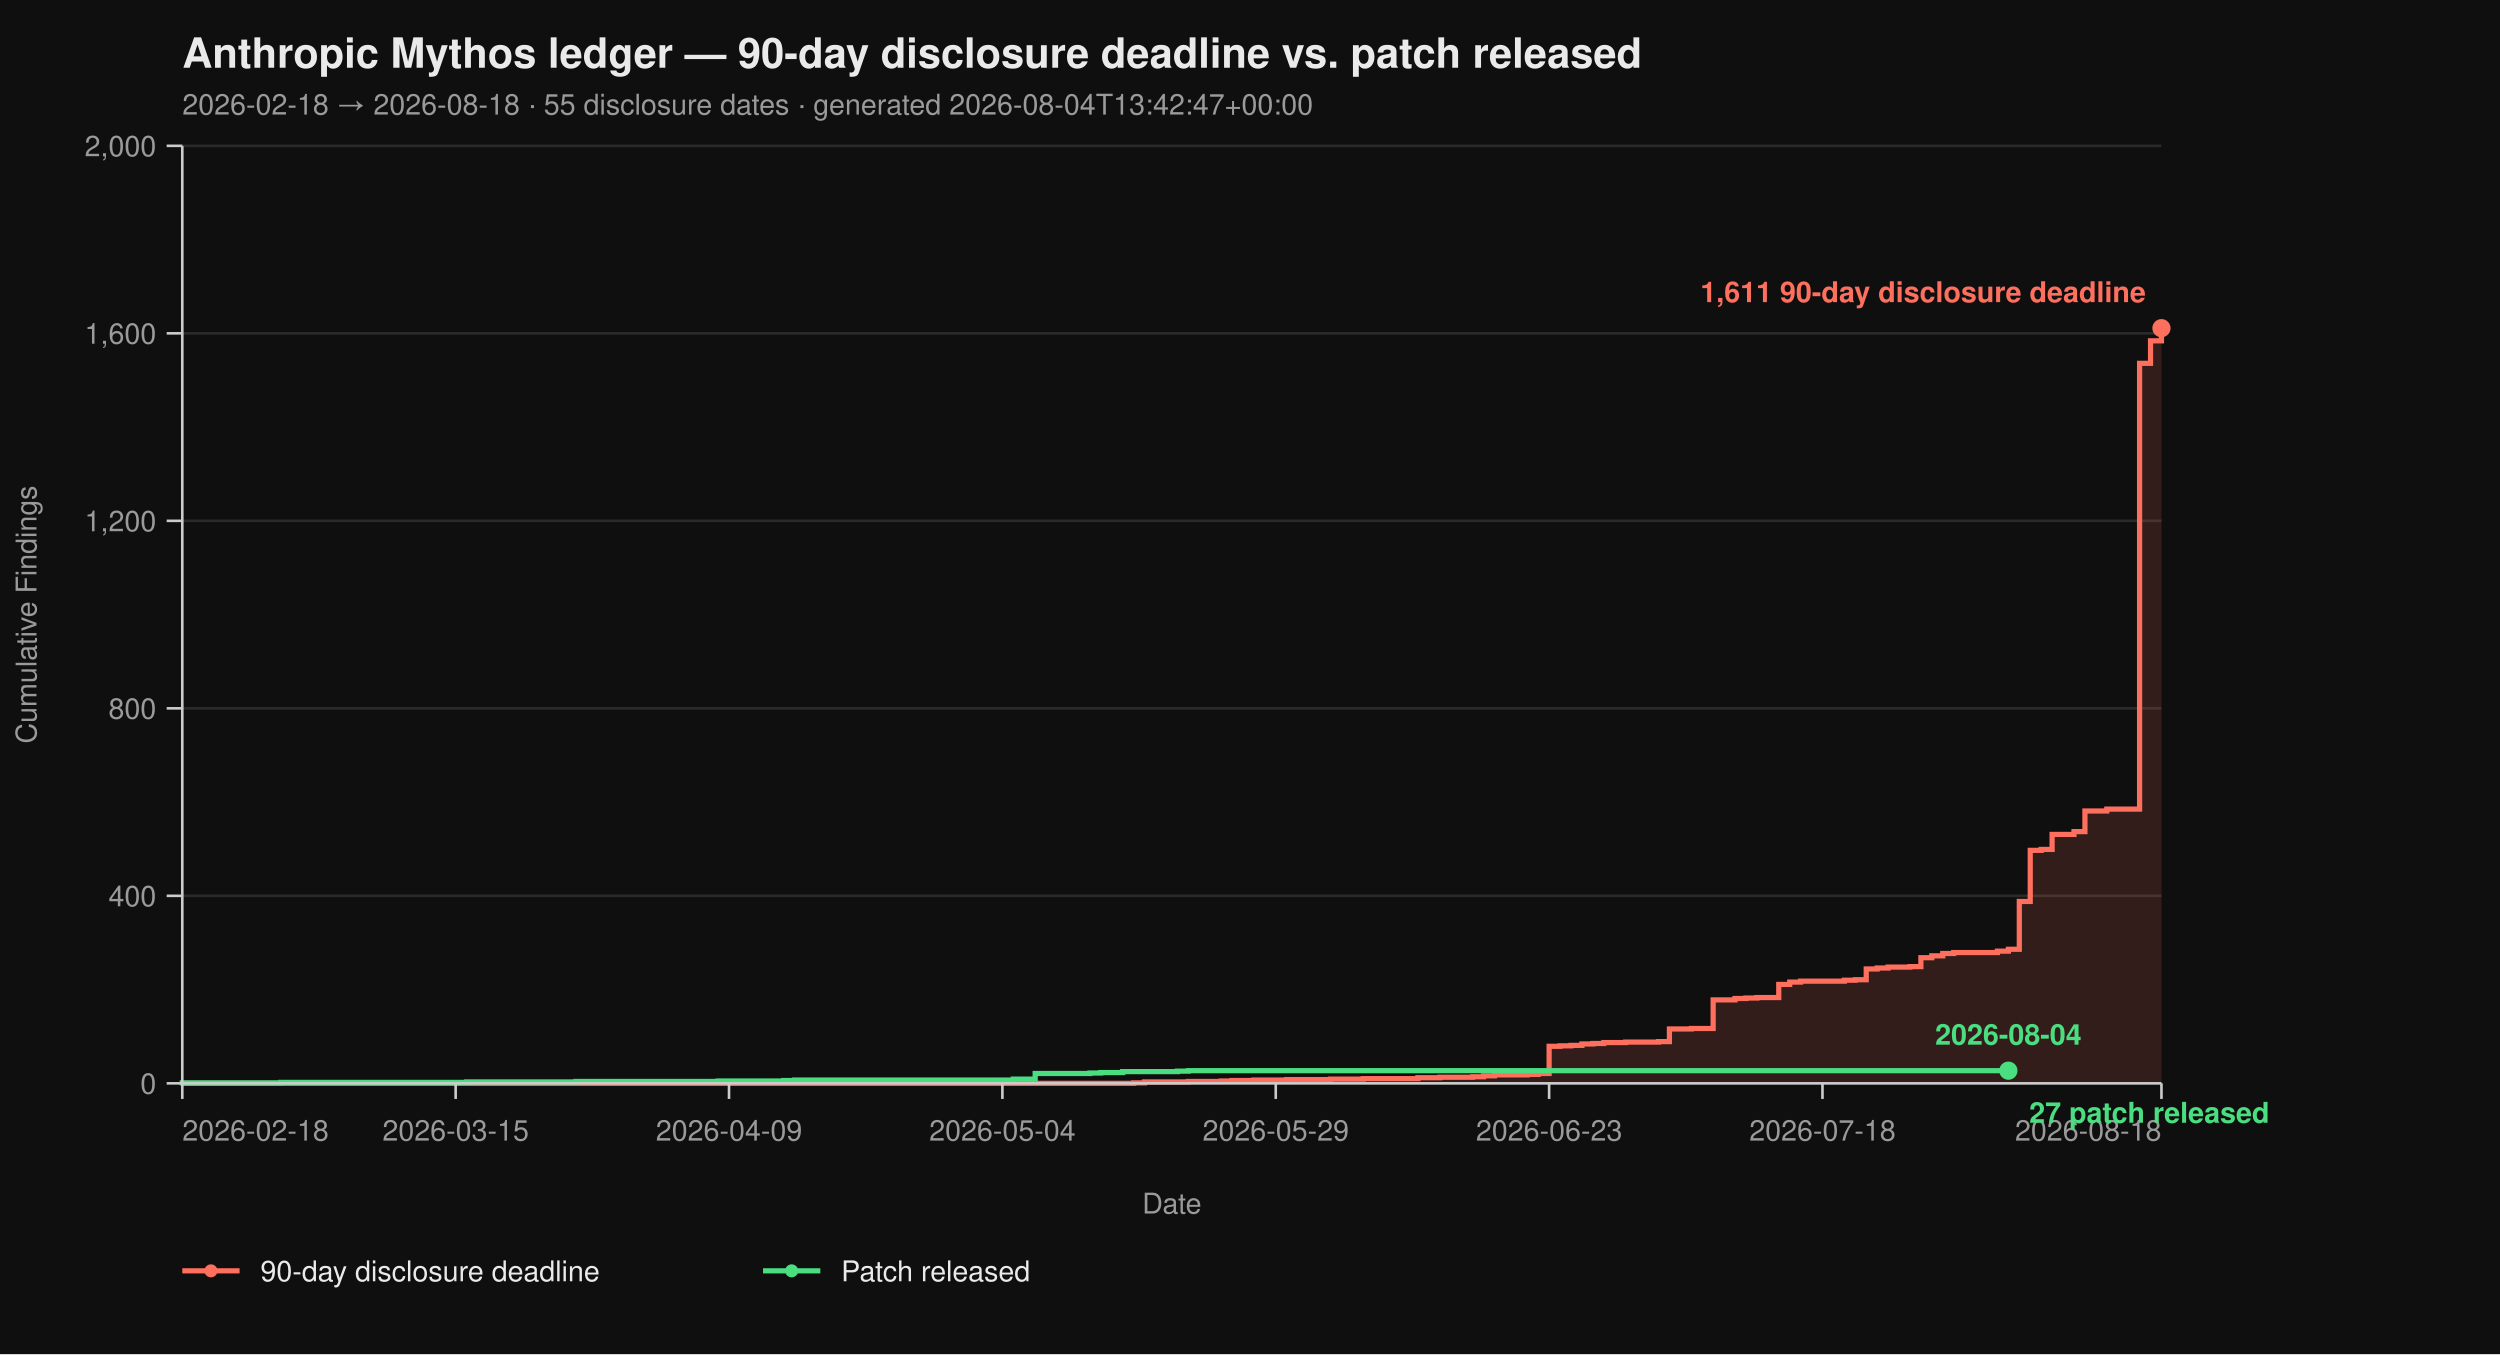
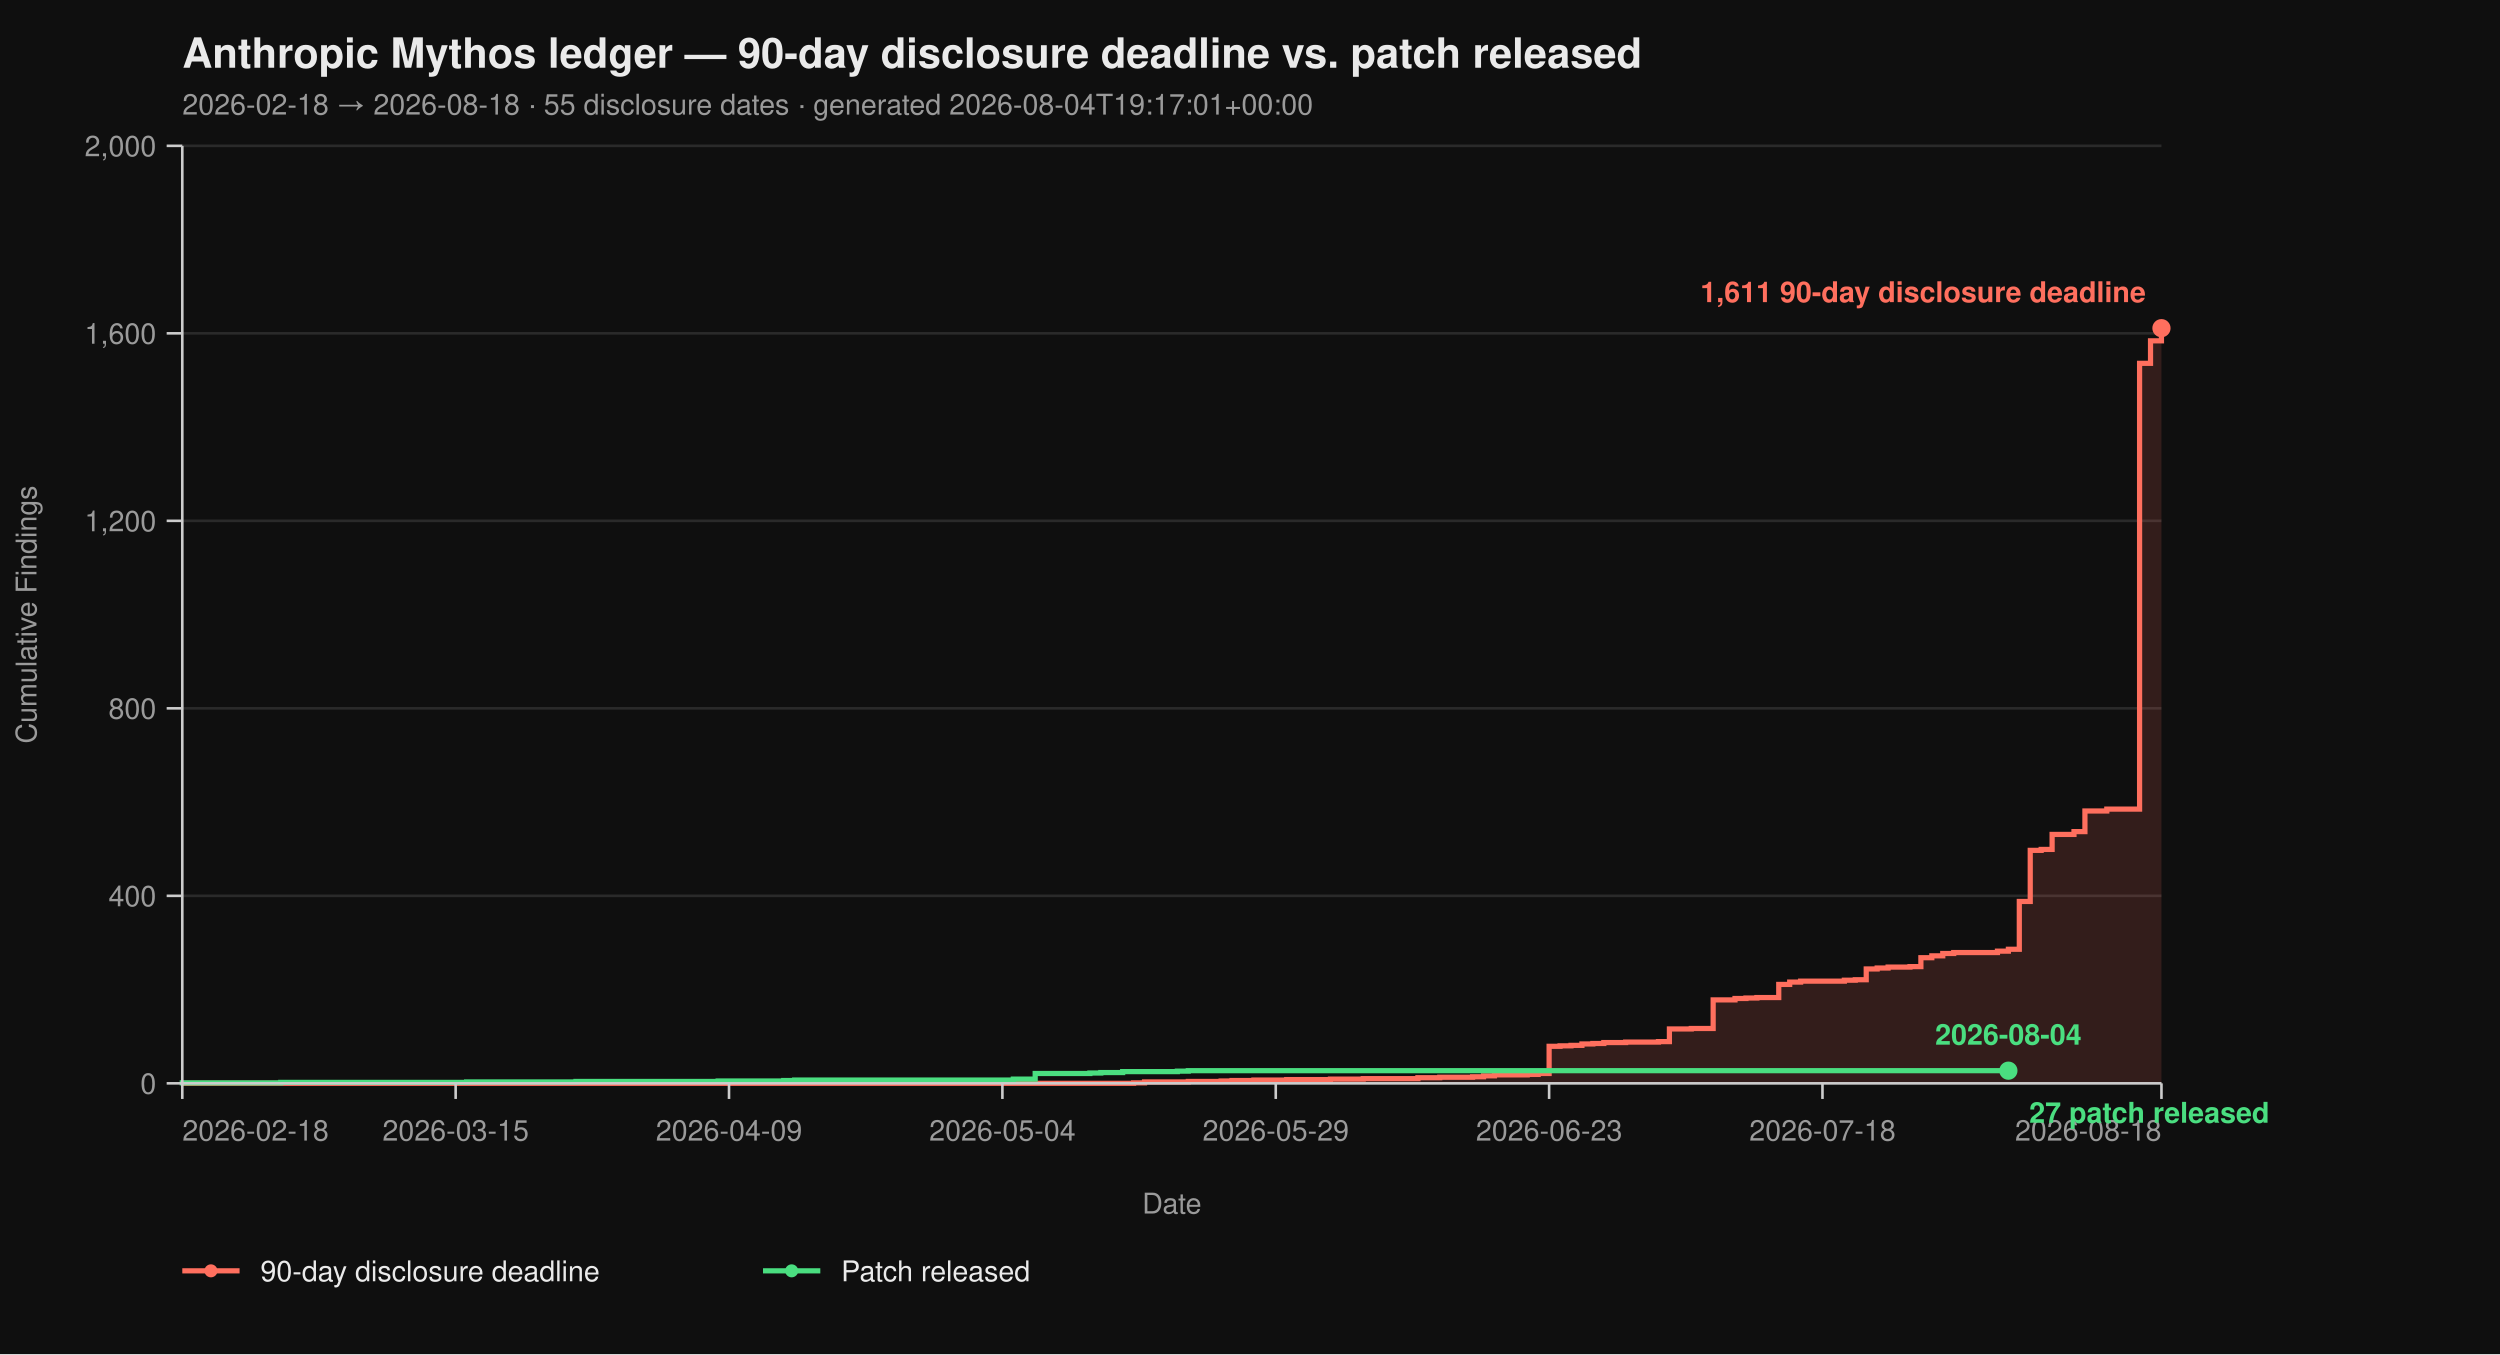
<svg xmlns="http://www.w3.org/2000/svg" viewBox="0 0 960 520" width="960" height="520" font-family="-apple-system, BlinkMacSystemFont, 'Segoe UI', Helvetica, Arial, sans-serif">
  <rect width="100%" height="100%" fill="#0f0f0f" />
  <text x="70" y="26" fill="#eaeaea" font-size="16" font-weight="700">Anthropic Mythos ledger — 90-day disclosure deadline vs. patch released</text>
-   <text x="70" y="44" fill="#9a9a9a" font-size="11">2026-02-18 → 2026-08-18  ·  55 disclosure dates  ·  generated 2026-08-04T13:42:47+00:00</text>
+   <text x="70" y="44" fill="#9a9a9a" font-size="11">2026-02-18 → 2026-08-18  ·  55 disclosure dates  ·  generated 2026-08-04T19:17:01+00:00</text>
  <line x1="70" y1="416.00" x2="830" y2="416.00" stroke="#2a2a2a" stroke-width="1" />
  <line x1="70" y1="344.00" x2="830" y2="344.00" stroke="#2a2a2a" stroke-width="1" />
  <line x1="70" y1="272.00" x2="830" y2="272.00" stroke="#2a2a2a" stroke-width="1" />
  <line x1="70" y1="200.00" x2="830" y2="200.00" stroke="#2a2a2a" stroke-width="1" />
  <line x1="70" y1="128.00" x2="830" y2="128.00" stroke="#2a2a2a" stroke-width="1" />
  <line x1="70" y1="56.00" x2="830" y2="56.00" stroke="#2a2a2a" stroke-width="1" />
  <path d="M 70.00 416.00 L 435.30 416.00 L 435.30 415.82 L 439.50 415.82 L 439.50 415.46 L 456.30 415.46 L 456.30 415.28 L 468.90 415.28 L 468.90 415.10 L 473.09 415.10 L 473.09 414.92 L 481.49 414.92 L 481.49 414.74 L 494.09 414.74 L 494.09 414.56 L 510.88 414.56 L 510.88 414.38 L 523.48 414.38 L 523.48 414.20 L 544.48 414.20 L 544.48 413.84 L 552.87 413.84 L 552.87 413.66 L 565.47 413.66 L 565.47 413.48 L 569.67 413.48 L 569.67 413.12 L 573.87 413.12 L 573.87 412.76 L 586.46 412.76 L 586.46 412.58 L 590.66 412.58 L 590.66 412.22 L 594.86 412.22 L 594.86 401.78 L 599.06 401.78 L 599.06 401.60 L 603.26 401.60 L 603.26 401.42 L 607.46 401.42 L 607.46 400.88 L 611.66 400.88 L 611.66 400.70 L 615.86 400.70 L 615.86 400.34 L 624.25 400.34 L 624.25 400.16 L 636.85 400.16 L 636.85 399.98 L 641.05 399.98 L 641.05 395.12 L 649.45 395.12 L 649.45 394.94 L 657.85 394.94 L 657.85 383.96 L 666.24 383.96 L 666.24 383.42 L 670.44 383.42 L 670.44 383.24 L 674.64 383.24 L 674.64 383.06 L 683.04 383.06 L 683.04 378.02 L 687.24 378.02 L 687.24 377.12 L 691.44 377.12 L 691.44 376.76 L 708.23 376.76 L 708.23 376.40 L 712.43 376.40 L 712.43 376.22 L 716.63 376.22 L 716.63 372.08 L 720.83 372.08 L 720.83 371.72 L 725.03 371.72 L 725.03 371.36 L 733.43 371.36 L 733.43 371.18 L 737.62 371.18 L 737.62 367.76 L 741.82 367.76 L 741.82 367.04 L 746.02 367.04 L 746.02 366.14 L 750.22 366.14 L 750.22 365.78 L 767.02 365.78 L 767.02 365.24 L 771.22 365.24 L 771.22 364.52 L 775.41 364.52 L 775.41 346.16 L 779.61 346.16 L 779.61 326.54 L 783.81 326.54 L 783.81 326.18 L 788.01 326.18 L 788.01 320.42 L 796.41 320.42 L 796.41 319.34 L 800.61 319.34 L 800.61 311.42 L 809.01 311.42 L 809.01 310.70 L 821.60 310.70 L 821.60 139.52 L 825.80 139.52 L 825.80 130.88 L 830.00 130.88 L 830.00 126.02 L 830.00 126.02 L 830.00 416.00 Z" fill="#ff6f5e26" stroke="none" />
  <path d="M 70.00 416.00 L 435.30 416.00 L 435.30 415.82 L 439.50 415.82 L 439.50 415.46 L 456.30 415.46 L 456.30 415.28 L 468.90 415.28 L 468.90 415.10 L 473.09 415.10 L 473.09 414.92 L 481.49 414.92 L 481.49 414.74 L 494.09 414.74 L 494.09 414.56 L 510.88 414.56 L 510.88 414.38 L 523.48 414.38 L 523.48 414.20 L 544.48 414.20 L 544.48 413.84 L 552.87 413.84 L 552.87 413.66 L 565.47 413.66 L 565.47 413.48 L 569.67 413.48 L 569.67 413.12 L 573.87 413.12 L 573.87 412.76 L 586.46 412.76 L 586.46 412.58 L 590.66 412.58 L 590.66 412.22 L 594.86 412.22 L 594.86 401.78 L 599.06 401.78 L 599.06 401.60 L 603.26 401.60 L 603.26 401.42 L 607.46 401.42 L 607.46 400.88 L 611.66 400.88 L 611.66 400.70 L 615.86 400.70 L 615.86 400.34 L 624.25 400.34 L 624.25 400.16 L 636.85 400.16 L 636.85 399.98 L 641.05 399.98 L 641.05 395.12 L 649.45 395.12 L 649.45 394.94 L 657.85 394.94 L 657.85 383.96 L 666.24 383.96 L 666.24 383.42 L 670.44 383.42 L 670.44 383.24 L 674.64 383.24 L 674.64 383.06 L 683.04 383.06 L 683.04 378.02 L 687.24 378.02 L 687.24 377.12 L 691.44 377.12 L 691.44 376.76 L 708.23 376.76 L 708.23 376.40 L 712.43 376.40 L 712.43 376.22 L 716.63 376.22 L 716.63 372.08 L 720.83 372.08 L 720.83 371.72 L 725.03 371.72 L 725.03 371.36 L 733.43 371.36 L 733.43 371.18 L 737.62 371.18 L 737.62 367.76 L 741.82 367.76 L 741.82 367.04 L 746.02 367.04 L 746.02 366.14 L 750.22 366.14 L 750.22 365.78 L 767.02 365.78 L 767.02 365.24 L 771.22 365.24 L 771.22 364.52 L 775.41 364.52 L 775.41 346.16 L 779.61 346.16 L 779.61 326.54 L 783.81 326.54 L 783.81 326.18 L 788.01 326.18 L 788.01 320.42 L 796.41 320.42 L 796.41 319.34 L 800.61 319.34 L 800.61 311.42 L 809.01 311.42 L 809.01 310.70 L 821.60 310.70 L 821.60 139.52 L 825.80 139.52 L 825.80 130.88 L 830.00 130.88 L 830.00 126.02 L 830.00 126.02" fill="none" stroke="#ff6f5e" stroke-width="2" stroke-linejoin="miter" stroke-linecap="butt" />
  <path d="M 70.00 416.00 L 70.00 416.00 L 70.00 415.82 L 107.79 415.82 L 107.79 415.64 L 179.17 415.64 L 179.17 415.46 L 221.16 415.46 L 221.16 415.28 L 275.75 415.28 L 275.75 415.10 L 300.94 415.10 L 300.94 414.92 L 305.14 414.92 L 305.14 414.74 L 389.12 414.74 L 389.12 414.38 L 397.51 414.38 L 397.51 412.22 L 418.51 412.22 L 418.51 412.04 L 422.71 412.04 L 422.71 411.86 L 431.10 411.86 L 431.10 411.50 L 452.10 411.50 L 452.10 411.32 L 456.30 411.32 L 456.30 411.14 L 771.22 411.14" fill="none" stroke="#4ade80" stroke-width="2" stroke-linejoin="miter" stroke-linecap="butt" />
  <line x1="70" y1="56" x2="70" y2="416" stroke="#cccccc" stroke-width="1" />
  <line x1="70" y1="416" x2="830" y2="416" stroke="#cccccc" stroke-width="1" />
  <line x1="64" y1="416.00" x2="70" y2="416.00" stroke="#cccccc" stroke-width="1" />
  <line x1="64" y1="344.00" x2="70" y2="344.00" stroke="#cccccc" stroke-width="1" />
  <line x1="64" y1="272.00" x2="70" y2="272.00" stroke="#cccccc" stroke-width="1" />
  <line x1="64" y1="200.00" x2="70" y2="200.00" stroke="#cccccc" stroke-width="1" />
  <line x1="64" y1="128.00" x2="70" y2="128.00" stroke="#cccccc" stroke-width="1" />
  <line x1="64" y1="56.00" x2="70" y2="56.00" stroke="#cccccc" stroke-width="1" />
  <text x="60" y="420.00" text-anchor="end" fill="#9a9a9a" font-size="11">0</text>
  <text x="60" y="348.00" text-anchor="end" fill="#9a9a9a" font-size="11">400</text>
  <text x="60" y="276.00" text-anchor="end" fill="#9a9a9a" font-size="11">800</text>
  <text x="60" y="204.00" text-anchor="end" fill="#9a9a9a" font-size="11">1,200</text>
  <text x="60" y="132.00" text-anchor="end" fill="#9a9a9a" font-size="11">1,600</text>
  <text x="60" y="60.00" text-anchor="end" fill="#9a9a9a" font-size="11">2,000</text>
  <text x="14" y="236.00" fill="#9a9a9a" font-size="11" transform="rotate(-90 14 236.00)" text-anchor="middle">Cumulative Findings</text>
  <line x1="70.00" y1="416" x2="70.00" y2="422" stroke="#cccccc" stroke-width="1" />
  <line x1="174.97" y1="416" x2="174.97" y2="422" stroke="#cccccc" stroke-width="1" />
  <line x1="279.94" y1="416" x2="279.94" y2="422" stroke="#cccccc" stroke-width="1" />
  <line x1="384.92" y1="416" x2="384.92" y2="422" stroke="#cccccc" stroke-width="1" />
  <line x1="489.89" y1="416" x2="489.89" y2="422" stroke="#cccccc" stroke-width="1" />
  <line x1="594.86" y1="416" x2="594.86" y2="422" stroke="#cccccc" stroke-width="1" />
  <line x1="699.83" y1="416" x2="699.83" y2="422" stroke="#cccccc" stroke-width="1" />
  <line x1="830.00" y1="416" x2="830.00" y2="422" stroke="#cccccc" stroke-width="1" />
  <text x="70.00" y="438" text-anchor="start" fill="#9a9a9a" font-size="11">2026-02-18</text>
  <text x="174.97" y="438" text-anchor="middle" fill="#9a9a9a" font-size="11">2026-03-15</text>
  <text x="279.94" y="438" text-anchor="middle" fill="#9a9a9a" font-size="11">2026-04-09</text>
  <text x="384.92" y="438" text-anchor="middle" fill="#9a9a9a" font-size="11">2026-05-04</text>
  <text x="489.89" y="438" text-anchor="middle" fill="#9a9a9a" font-size="11">2026-05-29</text>
  <text x="594.86" y="438" text-anchor="middle" fill="#9a9a9a" font-size="11">2026-06-23</text>
  <text x="699.83" y="438" text-anchor="middle" fill="#9a9a9a" font-size="11">2026-07-18</text>
  <text x="830.00" y="438" text-anchor="end" fill="#9a9a9a" font-size="11">2026-08-18</text>
  <text x="450.00" y="466" fill="#9a9a9a" font-size="11" text-anchor="middle">Date</text>
  <circle cx="830.00" cy="126.02" r="3.5" fill="#ff6f5e" />
  <text x="824.00" y="116.02" text-anchor="end" fill="#ff6f5e" font-size="11" font-weight="600">1,611 90-day disclosure deadline</text>
  <circle cx="771.22" cy="411.14" r="3.5" fill="#4ade80" />
  <text x="779.22" y="431.14" text-anchor="start" fill="#4ade80" font-size="11" font-weight="600">27 patch released</text>
  <text x="771.22" y="401.14" text-anchor="middle" fill="#4ade80" font-size="11" font-weight="600">2026-08-04</text>
  <line x1="70" y1="488" x2="92" y2="488" stroke="#ff6f5e" stroke-width="2" />
  <circle cx="81" cy="488" r="2.5" fill="#ff6f5e" />
  <text x="100" y="492" fill="#eaeaea" font-size="11">90-day disclosure deadline</text>
  <line x1="293.0" y1="488" x2="315.0" y2="488" stroke="#4ade80" stroke-width="2" />
  <circle cx="304.0" cy="488" r="2.5" fill="#4ade80" />
  <text x="323.0" y="492" fill="#eaeaea" font-size="11">Patch released</text>
</svg>
